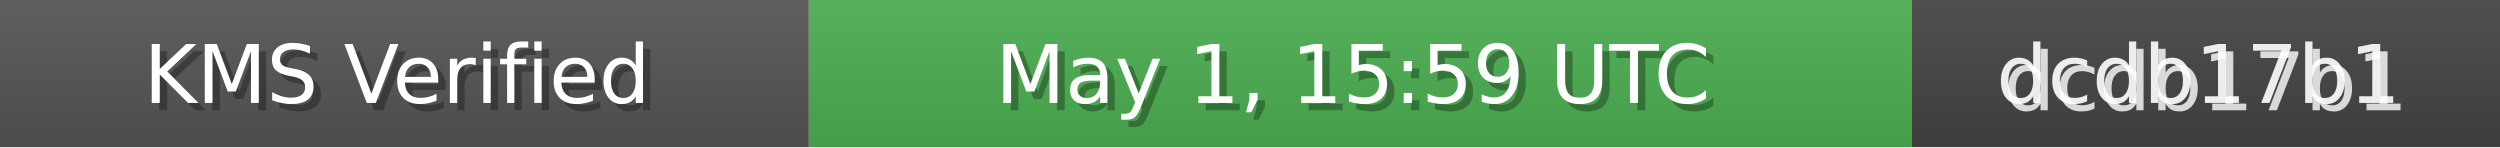
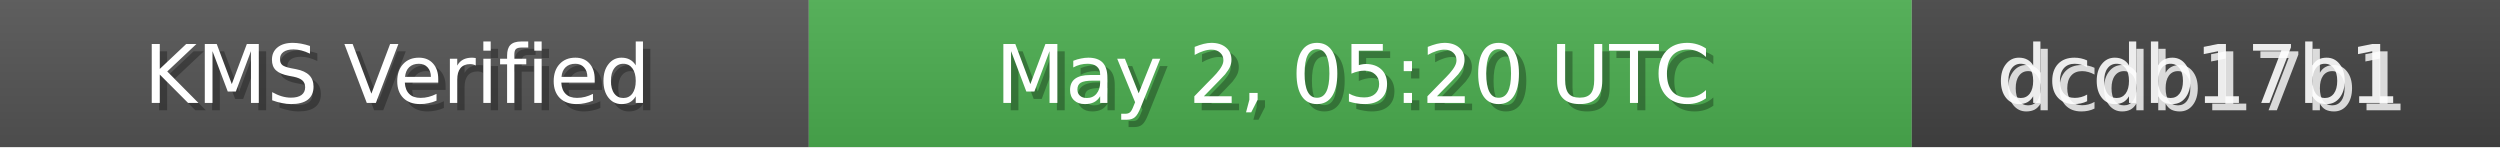
<svg xmlns="http://www.w3.org/2000/svg" width="340" height="20" role="img">
  <linearGradient id="bg" x2="0" y2="100%">
    <stop offset="0" stop-color="#bbb" stop-opacity=".1" />
    <stop offset="1" stop-opacity=".1" />
  </linearGradient>
  <rect width="110" height="20" fill="#555" />
  <rect x="110" width="150" height="20" fill="#4CAF50" />
  <rect x="260" width="80" height="20" fill="#444" />
  <rect width="340" height="20" fill="url(#bg)" />
  <g fill="#fff" text-anchor="middle" font-family="Verdana,Geneva,DejaVu Sans,sans-serif" font-size="11">
    <text x="55" y="15" fill="#000" fill-opacity=".3">KMS Verified</text>
    <text x="54" y="14">KMS Verified</text>
-     <text x="185" y="15" fill="#000" fill-opacity=".3">May 1, 15:59 UTC</text>
-     <text x="184" y="14">May 1, 15:59 UTC</text>
+     <text x="185" y="15" fill="#000" fill-opacity=".3">May 2, 05:20 UTC</text>
+     <text x="184" y="14">May 2, 05:20 UTC</text>
    <text x="300" y="15" fill="#fff" fill-opacity=".8">dcdb17b1</text>
    <text x="299" y="14" fill="#fff" fill-opacity=".9">dcdb17b1</text>
  </g>
</svg>
